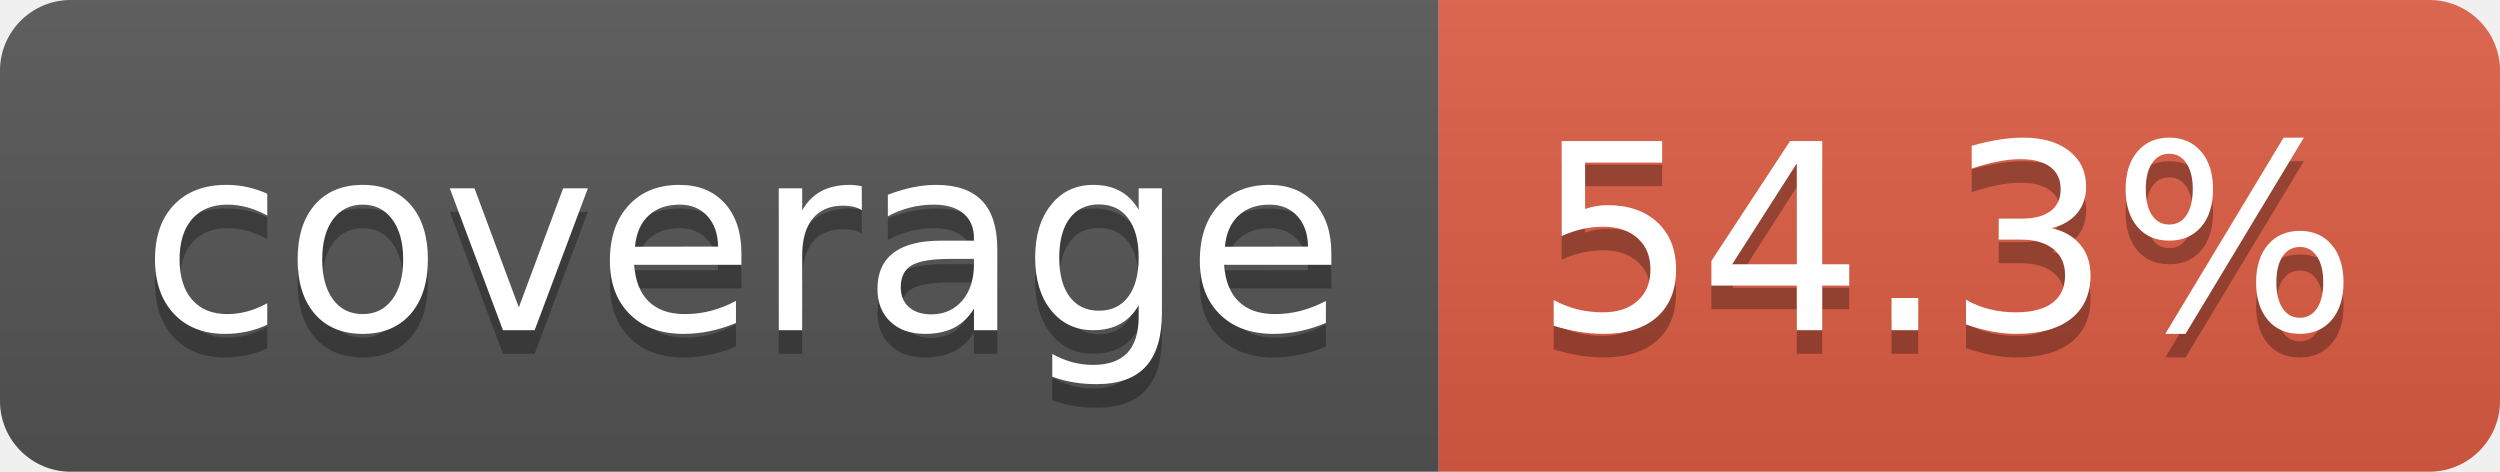
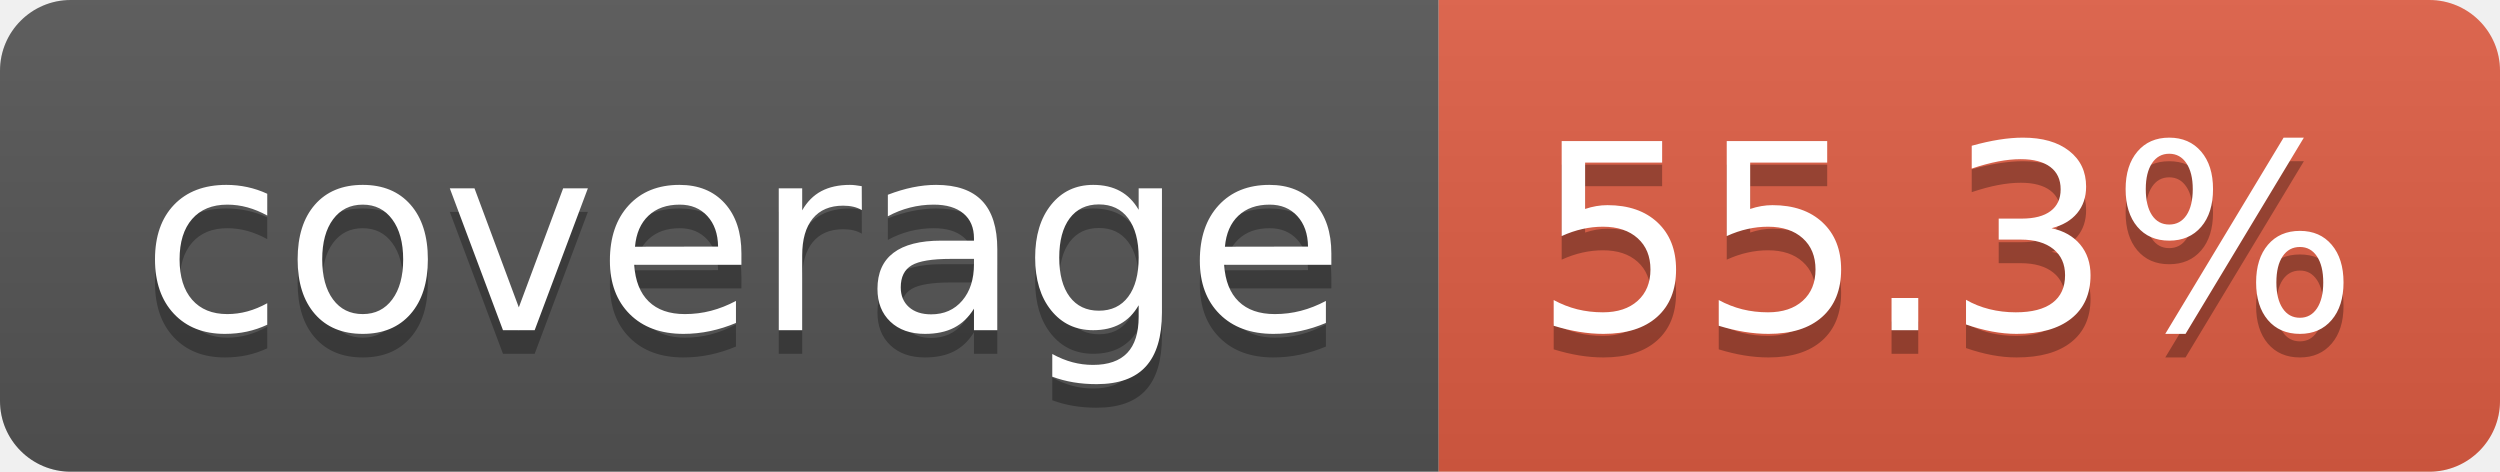
- <svg xmlns="http://www.w3.org/2000/svg" width="106" height="20" role="img" aria-label="coverage: 54.3%">
+ <svg xmlns="http://www.w3.org/2000/svg" width="106" height="20" role="img" aria-label="coverage: 55.3%">
  <linearGradient id="s" x2="0" y2="100%">
    <stop offset="0" stop-color="#bbb" stop-opacity=".1" />
    <stop offset="1" stop-opacity=".1" />
  </linearGradient>
  <clipPath id="r">
    <rect width="106" height="20" rx="3" fill="#fff" />
  </clipPath>
  <g clip-path="url(#r)">
    <rect width="61" height="20" fill="#555" />
    <rect x="61" width="45" height="20" fill="#e05d44" />
    <rect width="106" height="20" fill="url(#s)" />
  </g>
  <g fill="#fff" text-anchor="middle" font-family="Verdana,Geneva,DejaVu Sans,sans-serif" text-rendering="geometricPrecision" font-size="110">
    <text aria-hidden="true" x="315" y="150" fill="#010101" fill-opacity=".3" transform="scale(.1)" textLength="510">coverage</text>
    <text x="315" y="140" transform="scale(.1)" fill="#fff" textLength="510">coverage</text>
-     <text aria-hidden="true" x="825" y="150" fill="#010101" fill-opacity=".3" transform="scale(.1)" textLength="350">54.3%</text>
-     <text x="825" y="140" transform="scale(.1)" fill="#fff" textLength="350">54.3%</text>
+     <text aria-hidden="true" x="825" y="150" fill="#010101" fill-opacity=".3" transform="scale(.1)" textLength="350">55.3%</text>
+     <text x="825" y="140" transform="scale(.1)" fill="#fff" textLength="350">55.3%</text>
  </g>
</svg>
